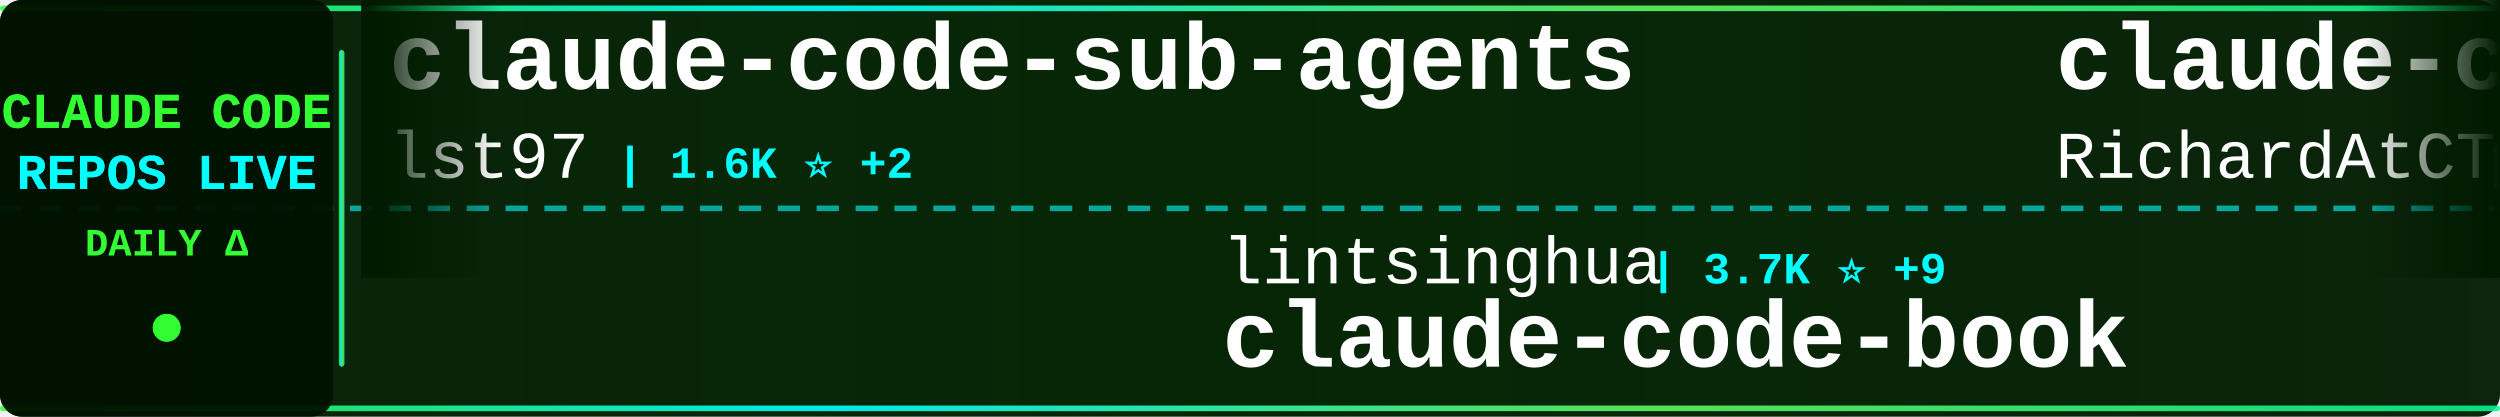
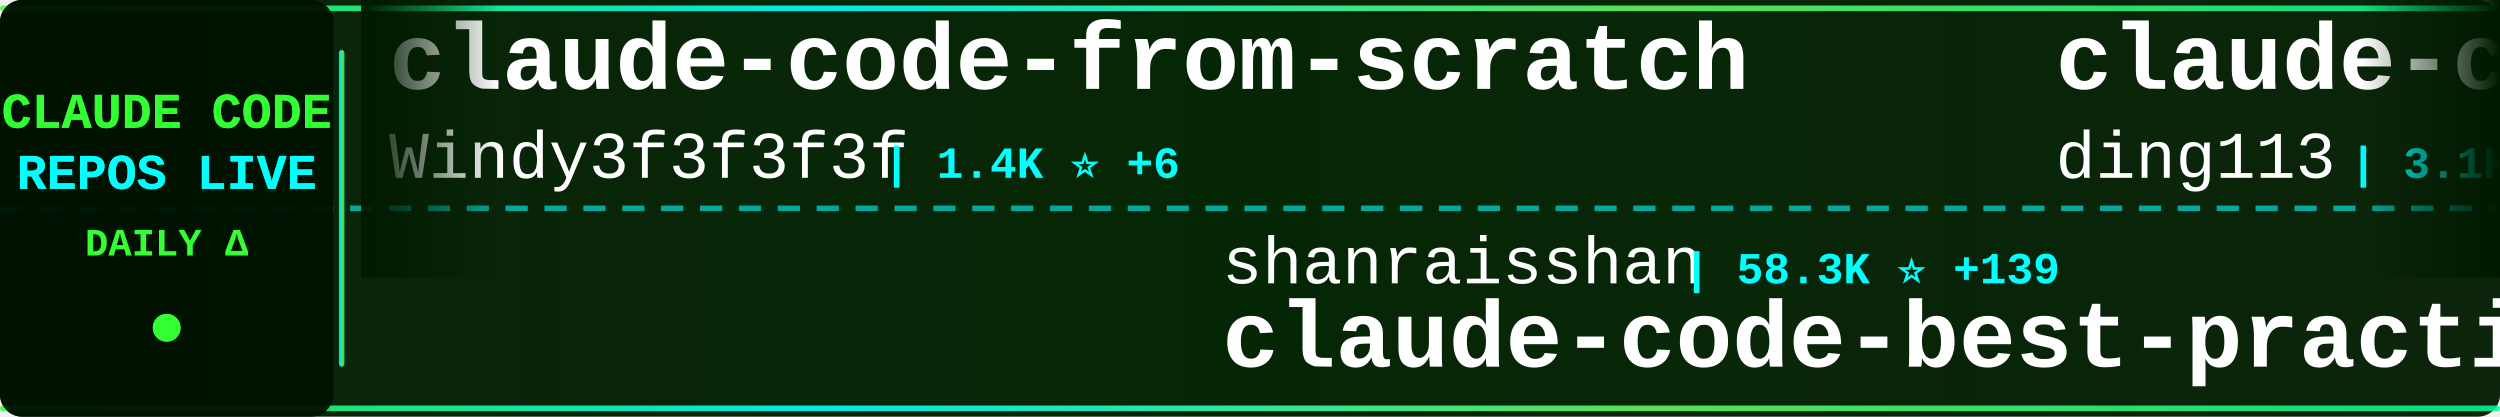
<svg xmlns="http://www.w3.org/2000/svg" width="900" height="150">
  <defs>
    <linearGradient id="tickerBg" x1="0%" y1="0%" x2="100%" y2="0%">
      <stop offset="0%" style="stop-color:#001a00;stop-opacity:0.95" />
      <stop offset="50%" style="stop-color:#002200;stop-opacity:0.98" />
      <stop offset="100%" style="stop-color:#001a00;stop-opacity:0.95" />
    </linearGradient>
    <linearGradient id="borderGrad" x1="0%" y1="0%" x2="100%" y2="0%">
      <stop offset="0%" style="stop-color:#33ff33;stop-opacity:0.85">
        <animate attributeName="stop-opacity" values="0.85;1;0.85" dur="2s" repeatCount="indefinite" />
      </stop>
      <stop offset="33%" style="stop-color:#00ffff;stop-opacity:0.9">
        <animate attributeName="stop-opacity" values="0.9;1;0.9" dur="2.2s" repeatCount="indefinite" />
      </stop>
      <stop offset="66%" style="stop-color:#66ff66;stop-opacity:0.85">
        <animate attributeName="stop-opacity" values="0.85;1;0.85" dur="1.8s" repeatCount="indefinite" />
      </stop>
      <stop offset="100%" style="stop-color:#00ff99;stop-opacity:0.85">
        <animate attributeName="stop-opacity" values="0.85;1;0.85" dur="2s" repeatCount="indefinite" />
      </stop>
    </linearGradient>
    <filter id="textGlow">
      <feGaussianBlur stdDeviation="0.1" result="coloredBlur" />
      <feMerge>
        <feMergeNode in="coloredBlur" />
        <feMergeNode in="SourceGraphic" />
      </feMerge>
    </filter>
    <filter id="metricGlow">
      <feGaussianBlur stdDeviation="0.2" result="coloredBlur" />
      <feMerge>
        <feMergeNode in="coloredBlur" />
        <feMergeNode in="SourceGraphic" />
      </feMerge>
    </filter>
    <linearGradient id="leftFade" x1="0%" y1="0%" x2="100%" y2="0%">
      <stop offset="0%" style="stop-color:#001a00;stop-opacity:1" />
      <stop offset="100%" style="stop-color:#001a00;stop-opacity:0" />
    </linearGradient>
    <linearGradient id="rightFade" x1="0%" y1="0%" x2="100%" y2="0%">
      <stop offset="0%" style="stop-color:#001a00;stop-opacity:0" />
      <stop offset="100%" style="stop-color:#001a00;stop-opacity:1" />
    </linearGradient>
  </defs>
  <rect width="900" height="150" fill="url(#tickerBg)" rx="8" />
  <rect x="0" y="2" width="900" height="2" fill="url(#borderGrad)" rx="1" />
  <rect x="0" y="146" width="900" height="2" fill="url(#borderGrad)" rx="1" />
  <line x1="0" y1="75" x2="900" y2="75" stroke="#00ffff" stroke-width="2" stroke-dasharray="8 6" opacity="0.6" />
  <rect x="0" y="0" width="120" height="150" fill="#001100" opacity="0.95" rx="8" />
  <text x="60" y="46" font-family="'Courier New', monospace" font-size="18" font-weight="bold" fill="#33ff33" text-anchor="middle" filter="url(#textGlow)">
    CLAUDE CODE
  </text>
  <text x="60" y="68" font-family="'Courier New', monospace" font-size="18" font-weight="bold" fill="#00ffff" text-anchor="middle" filter="url(#textGlow)">
    REPOS LIVE
  </text>
  <text x="60" y="92" font-family="'Courier New', monospace" font-size="14" font-weight="bold" fill="#33ff33" text-anchor="middle">
    DAILY Δ
  </text>
  <circle cx="60" cy="118" r="5" fill="#33ff33" filter="url(#metricGlow)">
    <animate attributeName="r" values="4;6;4" dur="1.5s" repeatCount="indefinite" />
    <animate attributeName="opacity" values="0.6;1;0.6" dur="1.5s" repeatCount="indefinite" />
  </circle>
  <rect x="122" y="18" width="2" height="114" fill="url(#borderGrad)" rx="1" />
  <clipPath id="tickerClip">
    <rect x="130" y="0" width="770" height="150" />
  </clipPath>
  <g clip-path="url(#tickerClip)">
    <g id="tickerItems">
      <animateTransform attributeName="transform" attributeType="XML" type="translate" from="0 0" to="-3000 0" dur="54s" repeatCount="indefinite" />
      <g transform="translate(0, 0)">
-         <text x="140" y="32" font-family="'Courier New', monospace" font-size="34" font-weight="bold" fill="#ffffff">claude-code-sub-agents</text>
-         <text x="140" y="64" font-family="'Courier New', monospace" font-size="24" font-weight="normal" fill="#ffffff" opacity="1.0">lst97</text>
-         <text x="222" y="64" font-family="'Courier New', monospace" font-size="16" font-weight="bold" fill="#00ffff"> | 1.6K ⭐ +2</text>
+         <text x="140" y="32" font-family="'Courier New', monospace" font-size="34" font-weight="bold" fill="#ffffff">claude-code-from-scratch</text>
+         <text x="140" y="64" font-family="'Courier New', monospace" font-size="24" font-weight="normal" fill="#ffffff" opacity="1.0">Windy3f3f3f3f</text>
+         <text x="318" y="64" font-family="'Courier New', monospace" font-size="16" font-weight="bold" fill="#00ffff"> | 1.4K ⭐ +6</text>
      </g>
      <g transform="translate(300, 0)">
-         <text x="140" y="102" font-family="'Courier New', monospace" font-size="24" font-weight="normal" fill="#ffffff" opacity="1.0">lintsinghua</text>
-         <text x="294" y="102" font-family="'Courier New', monospace" font-size="16" font-weight="bold" fill="#00ffff"> | 3.7K ⭐ +9</text>
-         <text x="140" y="132" font-family="'Courier New', monospace" font-size="34" font-weight="bold" fill="#ffffff">claude-code-book</text>
+         <text x="140" y="102" font-family="'Courier New', monospace" font-size="24" font-weight="normal" fill="#ffffff" opacity="1.0">shanraisshan</text>
+         <text x="306" y="102" font-family="'Courier New', monospace" font-size="16" font-weight="bold" fill="#00ffff"> | 58.3K ⭐ +139</text>
+         <text x="140" y="132" font-family="'Courier New', monospace" font-size="34" font-weight="bold" fill="#ffffff">claude-code-best-practic...</text>
      </g>
      <g transform="translate(600, 0)">
-         <text x="140" y="32" font-family="'Courier New', monospace" font-size="34" font-weight="bold" fill="#ffffff">claude-code-telegram</text>
-         <text x="140" y="64" font-family="'Courier New', monospace" font-size="24" font-weight="normal" fill="#ffffff" opacity="1.0">RichardAtCT</text>
-         <text x="294" y="64" font-family="'Courier New', monospace" font-size="16" font-weight="bold" fill="#00ffff"> | 2.7K ⭐ +3</text>
+         <text x="140" y="32" font-family="'Courier New', monospace" font-size="34" font-weight="bold" fill="#ffffff">claude-code-hub</text>
+         <text x="140" y="64" font-family="'Courier New', monospace" font-size="24" font-weight="normal" fill="#ffffff" opacity="1.0">ding113</text>
+         <text x="246" y="64" font-family="'Courier New', monospace" font-size="16" font-weight="bold" fill="#00ffff"> | 3.1K ⭐ +8</text>
      </g>
      <g transform="translate(900, 0)">
-         <text x="140" y="102" font-family="'Courier New', monospace" font-size="24" font-weight="normal" fill="#ffffff" opacity="1.0">pengchengneo</text>
-         <text x="306" y="102" font-family="'Courier New', monospace" font-size="16" font-weight="bold" fill="#00ffff"> | 1.5K ⭐ +9</text>
-         <text x="140" y="132" font-family="'Courier New', monospace" font-size="34" font-weight="bold" fill="#ffffff">Claude-Code</text>
+         <text x="140" y="102" font-family="'Courier New', monospace" font-size="24" font-weight="normal" fill="#ffffff" opacity="1.0">SeemSeam</text>
+         <text x="258" y="102" font-family="'Courier New', monospace" font-size="16" font-weight="bold" fill="#00ffff"> | 3.0K ⭐ +6</text>
+         <text x="140" y="132" font-family="'Courier New', monospace" font-size="34" font-weight="bold" fill="#ffffff">claude_codex_bridge</text>
      </g>
      <g transform="translate(1200, 0)">
-         <text x="140" y="32" font-family="'Courier New', monospace" font-size="34" font-weight="bold" fill="#ffffff">claude-code-cli</text>
-         <text x="140" y="64" font-family="'Courier New', monospace" font-size="24" font-weight="normal" fill="#ffffff" opacity="1.0">huangserva</text>
-         <text x="282" y="64" font-family="'Courier New', monospace" font-size="16" font-weight="bold" fill="#00ffff"> | 606 ⭐ +2</text>
+         <text x="140" y="32" font-family="'Courier New', monospace" font-size="34" font-weight="bold" fill="#ffffff">claude-code-book</text>
+         <text x="140" y="64" font-family="'Courier New', monospace" font-size="24" font-weight="normal" fill="#ffffff" opacity="1.0">lintsinghua</text>
+         <text x="294" y="64" font-family="'Courier New', monospace" font-size="16" font-weight="bold" fill="#00ffff"> | 3.7K ⭐ +9</text>
      </g>
      <g transform="translate(1500, 0)">
-         <text x="140" y="102" font-family="'Courier New', monospace" font-size="24" font-weight="normal" fill="#ffffff" opacity="1.0">Pimzino</text>
-         <text x="246" y="102" font-family="'Courier New', monospace" font-size="16" font-weight="bold" fill="#00ffff"> | 3.8K ⭐ +1</text>
-         <text x="140" y="132" font-family="'Courier New', monospace" font-size="34" font-weight="bold" fill="#ffffff">claude-code-spec-workflo...</text>
+         <text x="140" y="102" font-family="'Courier New', monospace" font-size="24" font-weight="normal" fill="#ffffff" opacity="1.0">ykdojo</text>
+         <text x="234" y="102" font-family="'Courier New', monospace" font-size="16" font-weight="bold" fill="#00ffff"> | 8.9K ⭐ +12</text>
+         <text x="140" y="132" font-family="'Courier New', monospace" font-size="34" font-weight="bold" fill="#ffffff">claude-code-tips</text>
      </g>
      <g transform="translate(1800, 0)">
-         <text x="140" y="32" font-family="'Courier New', monospace" font-size="34" font-weight="bold" fill="#ffffff">learn-claude-code</text>
-         <text x="140" y="64" font-family="'Courier New', monospace" font-size="24" font-weight="normal" fill="#ffffff" opacity="1.0">shareAI-lab</text>
-         <text x="294" y="64" font-family="'Courier New', monospace" font-size="16" font-weight="bold" fill="#00ffff"> | 67.4K ⭐ +228</text>
+         <text x="140" y="32" font-family="'Courier New', monospace" font-size="34" font-weight="bold" fill="#ffffff">claude-code-proxy</text>
+         <text x="140" y="64" font-family="'Courier New', monospace" font-size="24" font-weight="normal" fill="#ffffff" opacity="1.0">fuergaosi233</text>
+         <text x="306" y="64" font-family="'Courier New', monospace" font-size="16" font-weight="bold" fill="#00ffff"> | 2.7K ⭐ +2</text>
      </g>
      <g transform="translate(2100, 0)">
-         <text x="140" y="102" font-family="'Courier New', monospace" font-size="24" font-weight="normal" fill="#ffffff" opacity="1.0">Alishahryar1</text>
-         <text x="306" y="102" font-family="'Courier New', monospace" font-size="16" font-weight="bold" fill="#00ffff"> | 35.4K ⭐ +265</text>
-         <text x="140" y="132" font-family="'Courier New', monospace" font-size="34" font-weight="bold" fill="#ffffff">free-claude-code</text>
+         <text x="140" y="102" font-family="'Courier New', monospace" font-size="24" font-weight="normal" fill="#ffffff" opacity="1.0">JrCx7scC</text>
+         <text x="258" y="102" font-family="'Courier New', monospace" font-size="16" font-weight="bold" fill="#00ffff"> | 370 ⭐</text>
+         <text x="140" y="132" font-family="'Courier New', monospace" font-size="34" font-weight="bold" fill="#ffffff">claude-code-source</text>
      </g>
      <g transform="translate(2400, 0)">
        <text x="140" y="32" font-family="'Courier New', monospace" font-size="34" font-weight="bold" fill="#ffffff">claude-code-sourcemap</text>
        <text x="140" y="64" font-family="'Courier New', monospace" font-size="24" font-weight="normal" fill="#ffffff" opacity="1.0">ChinaSiro</text>
-         <text x="270" y="64" font-family="'Courier New', monospace" font-size="16" font-weight="bold" fill="#00ffff"> | 9.4K ⭐ +4</text>
+         <text x="270" y="64" font-family="'Courier New', monospace" font-size="16" font-weight="bold" fill="#00ffff"> | 9.4K ⭐ +5</text>
      </g>
      <g transform="translate(2700, 0)">
-         <text x="140" y="102" font-family="'Courier New', monospace" font-size="24" font-weight="normal" fill="#ffffff" opacity="1.0">Maciek-roboblog</text>
-         <text x="342" y="102" font-family="'Courier New', monospace" font-size="16" font-weight="bold" fill="#00ffff"> | 8.2K ⭐ +10</text>
-         <text x="140" y="132" font-family="'Courier New', monospace" font-size="34" font-weight="bold" fill="#ffffff">Claude-Code-Usage-Monito...</text>
+         <text x="140" y="102" font-family="'Courier New', monospace" font-size="24" font-weight="normal" fill="#ffffff" opacity="1.0">guanshan</text>
+         <text x="258" y="102" font-family="'Courier New', monospace" font-size="16" font-weight="bold" fill="#00ffff"> | 60 ⭐</text>
+         <text x="140" y="132" font-family="'Courier New', monospace" font-size="34" font-weight="bold" fill="#ffffff">ClaudeCode</text>
      </g>
      <g transform="translate(3000, 0)">
-         <text x="140" y="32" font-family="'Courier New', monospace" font-size="34" font-weight="bold" fill="#ffffff">claude-code-sub-agents</text>
-         <text x="140" y="64" font-family="'Courier New', monospace" font-size="24" font-weight="normal" fill="#ffffff" opacity="1.0">lst97</text>
-         <text x="222" y="64" font-family="'Courier New', monospace" font-size="16" font-weight="bold" fill="#00ffff"> | 1.6K ⭐ +2</text>
+         <text x="140" y="32" font-family="'Courier New', monospace" font-size="34" font-weight="bold" fill="#ffffff">claude-code-from-scratch</text>
+         <text x="140" y="64" font-family="'Courier New', monospace" font-size="24" font-weight="normal" fill="#ffffff" opacity="1.0">Windy3f3f3f3f</text>
+         <text x="318" y="64" font-family="'Courier New', monospace" font-size="16" font-weight="bold" fill="#00ffff"> | 1.4K ⭐ +6</text>
      </g>
      <g transform="translate(3300, 0)">
-         <text x="140" y="102" font-family="'Courier New', monospace" font-size="24" font-weight="normal" fill="#ffffff" opacity="1.0">lintsinghua</text>
-         <text x="294" y="102" font-family="'Courier New', monospace" font-size="16" font-weight="bold" fill="#00ffff"> | 3.7K ⭐ +9</text>
-         <text x="140" y="132" font-family="'Courier New', monospace" font-size="34" font-weight="bold" fill="#ffffff">claude-code-book</text>
+         <text x="140" y="102" font-family="'Courier New', monospace" font-size="24" font-weight="normal" fill="#ffffff" opacity="1.0">shanraisshan</text>
+         <text x="306" y="102" font-family="'Courier New', monospace" font-size="16" font-weight="bold" fill="#00ffff"> | 58.3K ⭐ +139</text>
+         <text x="140" y="132" font-family="'Courier New', monospace" font-size="34" font-weight="bold" fill="#ffffff">claude-code-best-practic...</text>
      </g>
      <g transform="translate(3600, 0)">
-         <text x="140" y="32" font-family="'Courier New', monospace" font-size="34" font-weight="bold" fill="#ffffff">claude-code-telegram</text>
-         <text x="140" y="64" font-family="'Courier New', monospace" font-size="24" font-weight="normal" fill="#ffffff" opacity="1.0">RichardAtCT</text>
-         <text x="294" y="64" font-family="'Courier New', monospace" font-size="16" font-weight="bold" fill="#00ffff"> | 2.7K ⭐ +3</text>
+         <text x="140" y="32" font-family="'Courier New', monospace" font-size="34" font-weight="bold" fill="#ffffff">claude-code-hub</text>
+         <text x="140" y="64" font-family="'Courier New', monospace" font-size="24" font-weight="normal" fill="#ffffff" opacity="1.0">ding113</text>
+         <text x="246" y="64" font-family="'Courier New', monospace" font-size="16" font-weight="bold" fill="#00ffff"> | 3.1K ⭐ +8</text>
      </g>
      <g transform="translate(3900, 0)">
-         <text x="140" y="102" font-family="'Courier New', monospace" font-size="24" font-weight="normal" fill="#ffffff" opacity="1.0">pengchengneo</text>
-         <text x="306" y="102" font-family="'Courier New', monospace" font-size="16" font-weight="bold" fill="#00ffff"> | 1.5K ⭐ +9</text>
-         <text x="140" y="132" font-family="'Courier New', monospace" font-size="34" font-weight="bold" fill="#ffffff">Claude-Code</text>
+         <text x="140" y="102" font-family="'Courier New', monospace" font-size="24" font-weight="normal" fill="#ffffff" opacity="1.0">SeemSeam</text>
+         <text x="258" y="102" font-family="'Courier New', monospace" font-size="16" font-weight="bold" fill="#00ffff"> | 3.0K ⭐ +6</text>
+         <text x="140" y="132" font-family="'Courier New', monospace" font-size="34" font-weight="bold" fill="#ffffff">claude_codex_bridge</text>
      </g>
    </g>
  </g>
  <rect x="130" y="0" width="50" height="100" fill="url(#leftFade)" />
  <rect x="850" y="0" width="50" height="100" fill="url(#rightFade)" />
</svg>
